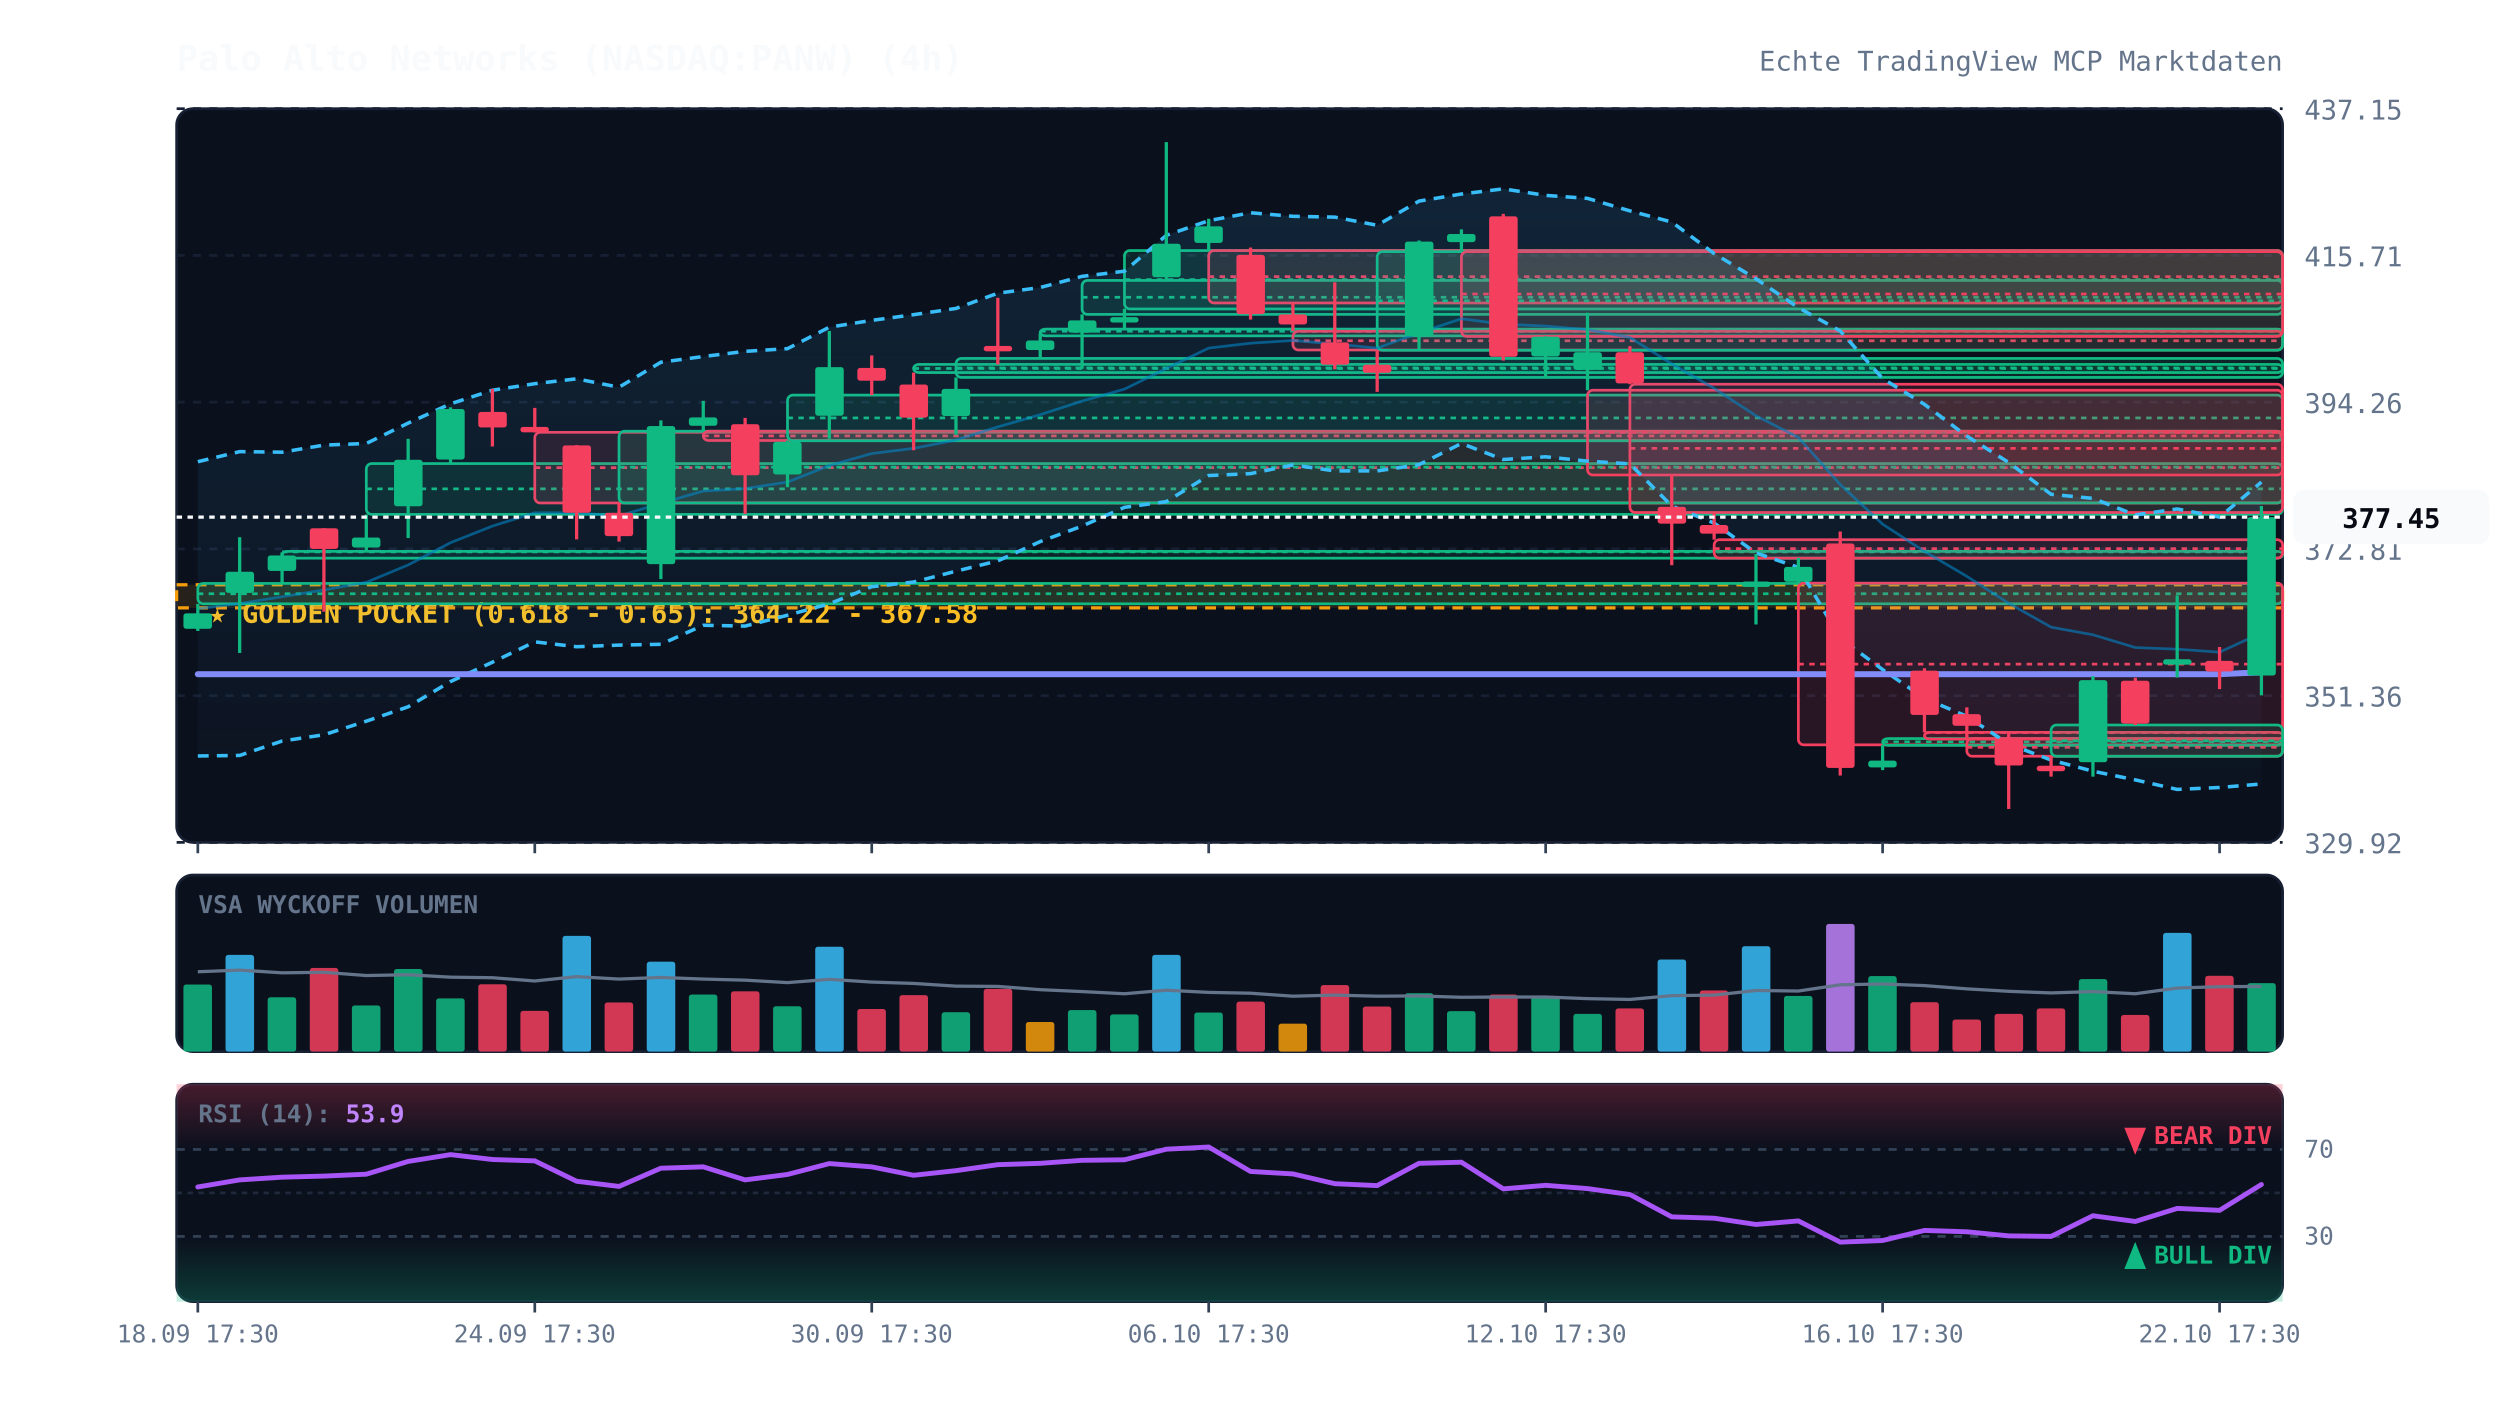
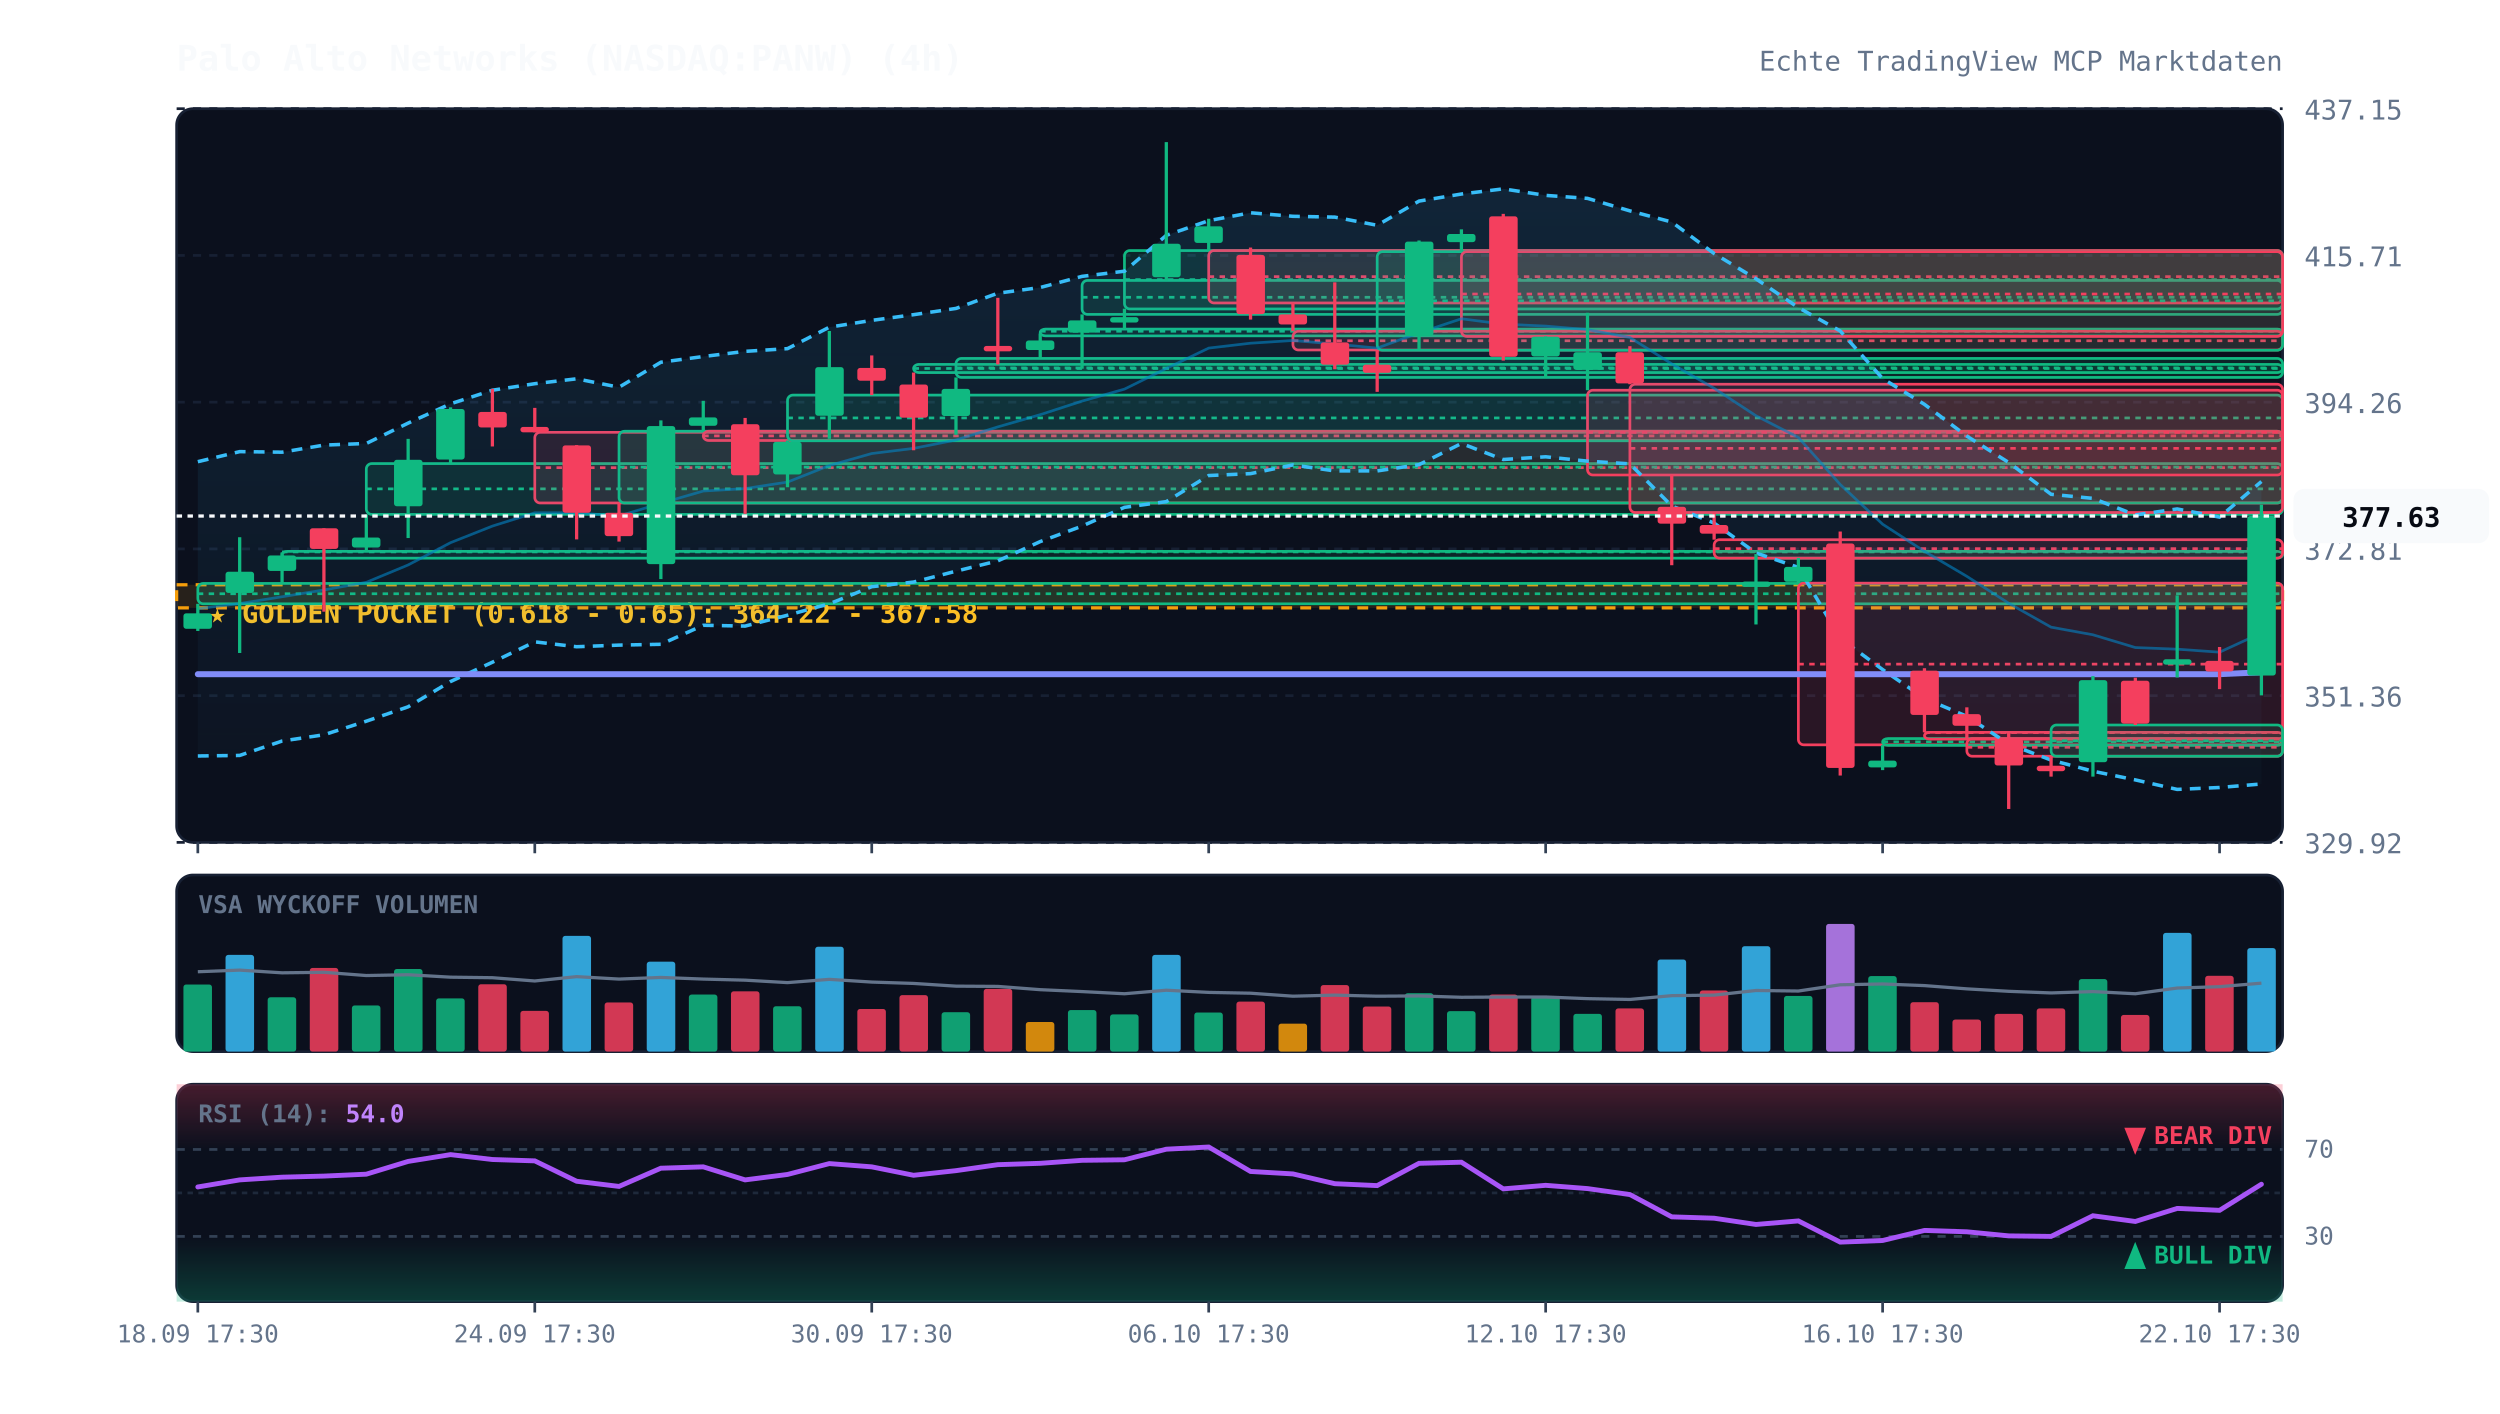
<svg xmlns="http://www.w3.org/2000/svg" viewBox="0 0 920 520" width="100%" height="100%" style="background:#070a13; font-family:'JetBrains Mono', monospace;">
  <defs>
    <linearGradient id="cloud-grad" x1="0%" y1="0%" x2="0%" y2="100%">
      <stop offset="0%" stop-color="#38bdf8" stop-opacity="0.12" />
      <stop offset="100%" stop-color="#38bdf8" stop-opacity="0.02" />
    </linearGradient>
    <linearGradient id="rsi-overbought" x1="0%" y1="0%" x2="0%" y2="100%">
      <stop offset="0%" stop-color="#f43f5e" stop-opacity="0.25" />
      <stop offset="100%" stop-color="#f43f5e" stop-opacity="0.0" />
    </linearGradient>
    <linearGradient id="rsi-oversold" x1="0%" y1="0%" x2="0%" y2="100%">
      <stop offset="0%" stop-color="#10b981" stop-opacity="0.0" />
      <stop offset="100%" stop-color="#10b981" stop-opacity="0.25" />
    </linearGradient>
  </defs>
  <rect x="65" y="40" width="775" height="270" fill="#0b101d" rx="6" stroke="#172033" stroke-width="1" />
  <rect x="65" y="322" width="775" height="65" fill="#0b101d" rx="6" stroke="#172033" stroke-width="1" />
  <rect x="65" y="399" width="775" height="80" fill="#0b101d" rx="6" stroke="#172033" stroke-width="1" />
  <line x1="65" y1="310.0" x2="840" y2="310.0" stroke="#172033" stroke-dasharray="3,3" stroke-width="1" />
  <text x="848" y="314.0" fill="#64748b" font-size="10" text-anchor="start">329.92</text>
  <line x1="65" y1="256.0" x2="840" y2="256.0" stroke="#172033" stroke-dasharray="3,3" stroke-width="1" />
  <text x="848" y="260.0" fill="#64748b" font-size="10" text-anchor="start">351.36</text>
  <line x1="65" y1="202.0" x2="840" y2="202.0" stroke="#172033" stroke-dasharray="3,3" stroke-width="1" />
  <text x="848" y="206.0" fill="#64748b" font-size="10" text-anchor="start">372.81</text>
  <line x1="65" y1="148.0" x2="840" y2="148.0" stroke="#172033" stroke-dasharray="3,3" stroke-width="1" />
  <text x="848" y="152.0" fill="#64748b" font-size="10" text-anchor="start">394.26</text>
  <line x1="65" y1="94.0" x2="840" y2="94.0" stroke="#172033" stroke-dasharray="3,3" stroke-width="1" />
  <text x="848" y="98.0" fill="#64748b" font-size="10" text-anchor="start">415.71</text>
  <line x1="65" y1="40.0" x2="840" y2="40.0" stroke="#172033" stroke-dasharray="3,3" stroke-width="1" />
  <text x="848" y="44.0" fill="#64748b" font-size="10" text-anchor="start">437.15</text>
  <rect x="65" y="215.2" width="775" height="8.5" fill="rgba(245, 158, 11, 0.12)" stroke="#f59e0b" stroke-dasharray="4,3" stroke-width="1.2" />
  <text x="77" y="229.2" fill="#fbbf24" font-size="10" font-weight="bold">★ GOLDEN POCKET (0.618 - 0.65): 364.22 - 367.58</text>
  <rect x="72.8" y="214.7" width="767.2" height="7.5" fill="rgba(16, 185, 129, 0.13)" stroke="#10b981" stroke-width="1" rx="2" />
  <line x1="72.8" y1="218.5" x2="840" y2="218.5" stroke="#10b981" stroke-dasharray="2,2" stroke-width="1" />
  <rect x="103.8" y="202.9" width="736.2" height="2.5" fill="rgba(16, 185, 129, 0.13)" stroke="#10b981" stroke-width="1" rx="2" />
  <line x1="103.8" y1="203.1" x2="840" y2="203.1" stroke="#10b981" stroke-dasharray="2,2" stroke-width="1" />
  <rect x="134.8" y="170.6" width="705.2" height="18.7" fill="rgba(16, 185, 129, 0.13)" stroke="#10b981" stroke-width="1" rx="2" />
  <line x1="134.8" y1="179.9" x2="840" y2="179.9" stroke="#10b981" stroke-dasharray="2,2" stroke-width="1" />
  <rect x="196.8" y="159.1" width="643.2" height="26.0" fill="rgba(244, 63, 94, 0.13)" stroke="#f43f5e" stroke-width="1" rx="2" />
  <line x1="196.8" y1="172.1" x2="840" y2="172.1" stroke="#f43f5e" stroke-dasharray="2,2" stroke-width="1" />
  <rect x="227.8" y="158.7" width="612.2" height="26.4" fill="rgba(16, 185, 129, 0.13)" stroke="#10b981" stroke-width="1" rx="2" />
  <line x1="227.8" y1="171.9" x2="840" y2="171.9" stroke="#10b981" stroke-dasharray="2,2" stroke-width="1" />
  <rect x="258.8" y="158.7" width="581.2" height="3.4" fill="rgba(244, 63, 94, 0.13)" stroke="#f43f5e" stroke-width="1" rx="2" />
  <line x1="258.8" y1="160.4" x2="840" y2="160.4" stroke="#f43f5e" stroke-dasharray="2,2" stroke-width="1" />
  <rect x="289.8" y="145.4" width="550.2" height="16.8" fill="rgba(16, 185, 129, 0.13)" stroke="#10b981" stroke-width="1" rx="2" />
  <line x1="289.8" y1="153.8" x2="840" y2="153.8" stroke="#10b981" stroke-dasharray="2,2" stroke-width="1" />
  <rect x="336.2" y="134.1" width="503.8" height="3.0" fill="rgba(16, 185, 129, 0.13)" stroke="#10b981" stroke-width="1" rx="2" />
  <line x1="336.2" y1="135.6" x2="840" y2="135.6" stroke="#10b981" stroke-dasharray="2,2" stroke-width="1" />
  <rect x="351.8" y="131.9" width="488.2" height="7.0" fill="rgba(16, 185, 129, 0.13)" stroke="#10b981" stroke-width="1" rx="2" />
  <line x1="351.8" y1="135.4" x2="840" y2="135.4" stroke="#10b981" stroke-dasharray="2,2" stroke-width="1" />
  <rect x="382.8" y="121.1" width="457.2" height="2.5" fill="rgba(16, 185, 129, 0.13)" stroke="#10b981" stroke-width="1" rx="2" />
  <line x1="382.8" y1="121.9" x2="840" y2="121.9" stroke="#10b981" stroke-dasharray="2,2" stroke-width="1" />
  <rect x="398.2" y="103.2" width="441.8" height="12.5" fill="rgba(16, 185, 129, 0.13)" stroke="#10b981" stroke-width="1" rx="2" />
  <line x1="398.2" y1="109.4" x2="840" y2="109.4" stroke="#10b981" stroke-dasharray="2,2" stroke-width="1" />
  <rect x="413.8" y="92.2" width="426.2" height="21.5" fill="rgba(16, 185, 129, 0.13)" stroke="#10b981" stroke-width="1" rx="2" />
  <line x1="413.8" y1="102.9" x2="840" y2="102.9" stroke="#10b981" stroke-dasharray="2,2" stroke-width="1" />
  <rect x="444.8" y="92.2" width="395.2" height="19.3" fill="rgba(244, 63, 94, 0.13)" stroke="#f43f5e" stroke-width="1" rx="2" />
  <line x1="444.8" y1="101.8" x2="840" y2="101.8" stroke="#f43f5e" stroke-dasharray="2,2" stroke-width="1" />
  <rect x="475.8" y="121.9" width="364.2" height="6.9" fill="rgba(244, 63, 94, 0.13)" stroke="#f43f5e" stroke-width="1" rx="2" />
  <line x1="475.8" y1="125.4" x2="840" y2="125.4" stroke="#f43f5e" stroke-dasharray="2,2" stroke-width="1" />
  <rect x="506.8" y="92.6" width="333.2" height="36.3" fill="rgba(16, 185, 129, 0.13)" stroke="#10b981" stroke-width="1" rx="2" />
  <line x1="506.8" y1="110.7" x2="840" y2="110.7" stroke="#10b981" stroke-dasharray="2,2" stroke-width="1" />
  <rect x="537.8" y="92.6" width="302.2" height="31.2" fill="rgba(244, 63, 94, 0.13)" stroke="#f43f5e" stroke-width="1" rx="2" />
  <line x1="537.8" y1="108.2" x2="840" y2="108.2" stroke="#f43f5e" stroke-dasharray="2,2" stroke-width="1" />
  <rect x="584.2" y="143.6" width="255.8" height="31.2" fill="rgba(244, 63, 94, 0.13)" stroke="#f43f5e" stroke-width="1" rx="2" />
  <line x1="584.2" y1="159.1" x2="840" y2="159.1" stroke="#f43f5e" stroke-dasharray="2,2" stroke-width="1" />
  <rect x="599.8" y="141.4" width="240.2" height="47.2" fill="rgba(244, 63, 94, 0.13)" stroke="#f43f5e" stroke-width="1" rx="2" />
  <line x1="599.8" y1="165.0" x2="840" y2="165.0" stroke="#f43f5e" stroke-dasharray="2,2" stroke-width="1" />
  <rect x="630.8" y="198.6" width="209.2" height="6.8" fill="rgba(244, 63, 94, 0.13)" stroke="#f43f5e" stroke-width="1" rx="2" />
  <line x1="630.8" y1="201.9" x2="840" y2="201.9" stroke="#f43f5e" stroke-dasharray="2,2" stroke-width="1" />
  <rect x="661.8" y="214.6" width="178.2" height="59.5" fill="rgba(244, 63, 94, 0.13)" stroke="#f43f5e" stroke-width="1" rx="2" />
  <line x1="661.8" y1="244.4" x2="840" y2="244.4" stroke="#f43f5e" stroke-dasharray="2,2" stroke-width="1" />
  <rect x="692.8" y="271.8" width="147.2" height="2.5" fill="rgba(16, 185, 129, 0.13)" stroke="#10b981" stroke-width="1" rx="2" />
  <line x1="692.8" y1="273.0" x2="840" y2="273.0" stroke="#10b981" stroke-dasharray="2,2" stroke-width="1" />
  <rect x="708.2" y="269.5" width="131.8" height="2.5" fill="rgba(244, 63, 94, 0.13)" stroke="#f43f5e" stroke-width="1" rx="2" />
  <line x1="708.2" y1="269.6" x2="840" y2="269.6" stroke="#f43f5e" stroke-dasharray="2,2" stroke-width="1" />
  <rect x="723.8" y="271.8" width="116.2" height="6.5" fill="rgba(244, 63, 94, 0.13)" stroke="#f43f5e" stroke-width="1" rx="2" />
  <line x1="723.8" y1="275.0" x2="840" y2="275.0" stroke="#f43f5e" stroke-dasharray="2,2" stroke-width="1" />
  <rect x="754.8" y="266.8" width="85.2" height="11.5" fill="rgba(16, 185, 129, 0.13)" stroke="#10b981" stroke-width="1" rx="2" />
  <line x1="754.8" y1="272.6" x2="840" y2="272.6" stroke="#10b981" stroke-dasharray="2,2" stroke-width="1" />
-   <polygon points="72.8,169.9 88.2,166.2 103.8,166.4 119.2,163.8 134.8,163.2 150.2,155.7 165.8,148.6 181.2,143.6 196.8,141.2 212.2,139.4 227.8,142.5 243.2,133.3 258.8,131.2 274.2,129.3 289.8,128.3 305.2,120.4 320.8,117.9 336.2,115.8 351.8,113.5 367.2,107.9 382.8,105.8 398.2,101.7 413.8,99.8 429.2,86.6 444.8,81.2 460.2,78.3 475.8,79.6 491.2,79.9 506.8,82.9 522.2,74.0 537.8,71.4 553.2,69.5 568.8,71.9 584.2,73.0 599.8,77.6 615.2,81.7 630.8,93.3 646.2,102.6 661.8,113.2 677.2,121.8 692.8,139.3 708.2,148.8 723.8,160.5 739.2,170.2 754.8,181.9 770.2,183.4 785.8,189.5 801.2,187.3 816.8,190.3 832.2,177.4 832.2,288.5 816.8,289.8 801.2,290.5 785.8,287.0 770.2,283.8 754.8,279.7 739.2,273.8 723.8,263.6 708.2,257.0 692.8,246.4 677.2,234.9 661.8,208.8 646.2,203.5 630.8,192.5 615.2,186.2 599.8,170.7 584.2,169.7 568.8,168.1 553.2,169.1 537.8,163.2 522.2,171.0 506.8,173.3 491.2,173.3 475.8,171.1 460.2,174.3 444.8,175.0 429.2,184.6 413.8,186.7 398.2,193.6 382.8,199.3 367.2,206.4 351.8,210.2 336.2,214.2 320.8,215.9 305.2,222.2 289.8,226.4 274.2,230.4 258.8,230.1 243.2,237.1 227.8,237.4 212.2,238.0 196.8,236.2 181.2,243.7 165.8,250.8 150.2,260.1 134.8,265.4 119.2,270.4 103.8,272.7 88.2,278.0 72.8,278.2" fill="url(#cloud-grad)" />
-   <polyline points="72.8,169.9 88.2,166.2 103.8,166.4 119.2,163.8 134.8,163.2 150.2,155.7 165.8,148.6 181.2,143.6 196.8,141.2 212.2,139.4 227.8,142.5 243.2,133.3 258.8,131.2 274.2,129.3 289.8,128.3 305.2,120.4 320.8,117.9 336.2,115.8 351.8,113.5 367.2,107.9 382.8,105.8 398.2,101.7 413.8,99.8 429.2,86.6 444.8,81.2 460.2,78.3 475.8,79.6 491.2,79.9 506.8,82.9 522.2,74.0 537.8,71.4 553.2,69.5 568.8,71.9 584.2,73.0 599.8,77.6 615.2,81.7 630.8,93.3 646.2,102.6 661.8,113.2 677.2,121.8 692.8,139.3 708.2,148.8 723.8,160.5 739.2,170.2 754.8,181.9 770.2,183.4 785.8,189.5 801.2,187.3 816.8,190.3 832.2,177.4" fill="none" stroke="#38bdf8" stroke-width="1.3" stroke-dasharray="4,3" />
+   <polygon points="72.8,169.9 88.2,166.2 103.8,166.4 119.2,163.8 134.8,163.2 150.2,155.7 165.8,148.6 181.2,143.6 196.8,141.2 212.2,139.4 227.8,142.5 243.2,133.3 258.8,131.2 274.2,129.3 289.8,128.3 305.2,120.4 320.8,117.9 336.2,115.8 351.8,113.5 367.2,107.9 382.8,105.8 398.2,101.7 413.8,99.8 429.2,86.6 444.8,81.2 460.2,78.3 475.8,79.6 491.2,79.9 506.8,82.9 522.2,74.0 537.8,71.4 553.2,69.5 568.8,71.9 584.2,73.0 599.8,77.6 615.2,81.7 630.8,93.3 646.2,102.6 661.8,113.2 677.2,121.8 692.8,139.3 708.2,148.8 723.8,160.5 739.2,170.2 754.8,181.9 770.2,183.4 785.8,189.5 801.2,187.3 816.8,190.3 832.2,177.2 832.2,288.5 816.8,289.8 801.2,290.5 785.8,287.0 770.2,283.8 754.8,279.7 739.2,273.8 723.8,263.6 708.2,257.0 692.8,246.4 677.2,234.9 661.8,208.8 646.2,203.5 630.8,192.5 615.2,186.2 599.8,170.7 584.2,169.7 568.8,168.1 553.2,169.1 537.8,163.2 522.2,171.0 506.8,173.3 491.2,173.3 475.8,171.1 460.2,174.3 444.8,175.0 429.2,184.6 413.8,186.7 398.2,193.6 382.8,199.3 367.2,206.4 351.8,210.2 336.2,214.2 320.8,215.9 305.2,222.2 289.8,226.4 274.2,230.4 258.8,230.1 243.2,237.1 227.8,237.4 212.2,238.0 196.8,236.2 181.2,243.7 165.8,250.8 150.2,260.1 134.8,265.4 119.2,270.4 103.8,272.7 88.2,278.0 72.8,278.2" fill="url(#cloud-grad)" />
+   <polyline points="72.8,169.9 88.2,166.2 103.8,166.4 119.2,163.8 134.8,163.2 150.2,155.7 165.8,148.6 181.2,143.6 196.8,141.2 212.2,139.4 227.8,142.5 243.2,133.3 258.8,131.2 274.2,129.3 289.8,128.3 305.2,120.4 320.8,117.9 336.2,115.8 351.8,113.5 367.2,107.9 382.8,105.8 398.2,101.7 413.8,99.8 429.2,86.6 444.8,81.2 460.2,78.3 475.8,79.6 491.2,79.9 506.8,82.9 522.2,74.0 537.8,71.4 553.2,69.5 568.8,71.9 584.2,73.0 599.8,77.6 615.2,81.7 630.8,93.3 646.2,102.6 661.8,113.2 677.2,121.8 692.8,139.3 708.2,148.8 723.8,160.5 739.2,170.2 754.8,181.9 770.2,183.4 785.8,189.5 801.2,187.3 816.8,190.3 832.2,177.2" fill="none" stroke="#38bdf8" stroke-width="1.3" stroke-dasharray="4,3" />
  <polyline points="72.8,278.2 88.2,278.0 103.8,272.7 119.2,270.4 134.8,265.4 150.2,260.1 165.8,250.8 181.2,243.7 196.8,236.2 212.2,238.0 227.8,237.4 243.2,237.1 258.8,230.1 274.2,230.4 289.8,226.4 305.2,222.2 320.8,215.9 336.2,214.2 351.8,210.2 367.2,206.4 382.8,199.3 398.2,193.6 413.8,186.7 429.2,184.6 444.8,175.0 460.2,174.3 475.8,171.1 491.2,173.3 506.8,173.3 522.2,171.0 537.8,163.2 553.2,169.1 568.8,168.1 584.2,169.7 599.8,170.7 615.2,186.2 630.8,192.5 646.2,203.5 661.8,208.8 677.2,234.9 692.8,246.4 708.2,257.0 723.8,263.6 739.2,273.8 754.8,279.7 770.2,283.8 785.8,287.0 801.2,290.5 816.8,289.8 832.2,288.5" fill="none" stroke="#38bdf8" stroke-width="1.3" stroke-dasharray="4,3" />
  <polyline points="72.8,224.0 88.2,222.1 103.8,219.6 119.2,217.1 134.8,214.3 150.2,207.9 165.8,199.7 181.2,193.6 196.8,188.7 212.2,188.7 227.8,189.9 243.2,185.2 258.8,180.7 274.2,179.8 289.8,177.4 305.2,171.3 320.8,166.9 336.2,165.0 351.8,161.9 367.2,157.1 382.8,152.6 398.2,147.6 413.8,143.2 429.2,135.6 444.8,128.1 460.2,126.3 475.8,125.3 491.2,126.6 506.8,128.1 522.2,122.5 537.8,117.3 553.2,119.3 568.8,120.0 584.2,121.3 599.8,124.2 615.2,133.9 630.8,142.9 646.2,153.0 661.8,161.0 677.2,178.3 692.8,192.9 708.2,202.9 723.8,212.1 739.2,222.0 754.8,230.8 770.2,233.6 785.8,238.3 801.2,238.9 816.8,240.0 832.2,232.9" fill="none" stroke="#0284c7" stroke-width="1.0" stroke-opacity="0.6" />
  <polyline points="72.8,248.1 88.2,248.1 103.8,248.1 119.2,248.1 134.8,248.1 150.2,248.1 165.8,248.1 181.2,248.1 196.8,248.1 212.2,248.1 227.8,248.1 243.2,248.1 258.8,248.1 274.2,248.1 289.8,248.1 305.2,248.1 320.8,248.1 336.2,248.1 351.8,248.1 367.2,248.1 382.8,248.1 398.2,248.1 413.8,248.1 429.2,248.1 444.8,248.1 460.2,248.1 475.8,248.1 491.2,248.1 506.8,248.1 522.2,248.1 537.8,248.1 553.2,248.1 568.8,248.1 584.2,248.1 599.8,248.1 615.2,248.1 630.8,248.1 646.2,248.1 661.8,248.1 677.2,248.1 692.8,248.1 708.2,248.1 723.8,248.1 739.2,248.1 754.8,248.1 770.2,248.1 785.8,248.1 801.2,248.1 816.8,248.1 832.2,247.4" fill="none" stroke="#818cf8" stroke-width="2.2" stroke-linecap="round" />
  <line x1="72.8" y1="222.2" x2="72.8" y2="232.2" stroke="#10b981" stroke-width="1.2" />
  <rect x="67.5" y="225.7" width="10.5" height="5.7" fill="#10b981" rx="1" />
  <line x1="88.2" y1="197.7" x2="88.2" y2="240.3" stroke="#10b981" stroke-width="1.2" />
  <rect x="83.0" y="210.4" width="10.5" height="7.8" fill="#10b981" rx="1" />
  <line x1="103.8" y1="203.3" x2="103.8" y2="214.7" stroke="#10b981" stroke-width="1.2" />
  <rect x="98.5" y="204.4" width="10.5" height="5.7" fill="#10b981" rx="1" />
  <line x1="119.2" y1="194.4" x2="119.2" y2="225.1" stroke="#f43f5e" stroke-width="1.2" />
  <rect x="114.0" y="194.4" width="10.5" height="7.6" fill="#f43f5e" rx="1" />
  <line x1="134.8" y1="189.3" x2="134.8" y2="202.9" stroke="#10b981" stroke-width="1.2" />
  <rect x="129.5" y="197.8" width="10.5" height="3.7" fill="#10b981" rx="1" />
  <line x1="150.2" y1="161.5" x2="150.2" y2="198.0" stroke="#10b981" stroke-width="1.2" />
  <rect x="145.0" y="169.2" width="10.5" height="17.1" fill="#10b981" rx="1" />
  <line x1="165.8" y1="149.9" x2="165.8" y2="170.6" stroke="#10b981" stroke-width="1.2" />
  <rect x="160.5" y="150.5" width="10.5" height="18.6" fill="#10b981" rx="1" />
  <line x1="181.2" y1="143.1" x2="181.2" y2="164.3" stroke="#f43f5e" stroke-width="1.2" />
  <rect x="176.0" y="151.6" width="10.5" height="5.7" fill="#f43f5e" rx="1" />
  <line x1="196.8" y1="150.1" x2="196.8" y2="159.1" stroke="#f43f5e" stroke-width="1.2" />
  <rect x="191.5" y="157.1" width="10.5" height="2.0" fill="#f43f5e" rx="1" />
  <line x1="212.2" y1="163.8" x2="212.2" y2="198.5" stroke="#f43f5e" stroke-width="1.2" />
  <rect x="207.0" y="163.9" width="10.5" height="24.8" fill="#f43f5e" rx="1" />
  <line x1="227.8" y1="185.2" x2="227.8" y2="199.3" stroke="#f43f5e" stroke-width="1.2" />
  <rect x="222.5" y="188.7" width="10.5" height="8.6" fill="#f43f5e" rx="1" />
  <line x1="243.2" y1="154.7" x2="243.2" y2="213.1" stroke="#10b981" stroke-width="1.2" />
  <rect x="238.0" y="156.8" width="10.5" height="50.8" fill="#10b981" rx="1" />
  <line x1="258.8" y1="147.5" x2="258.8" y2="158.7" stroke="#10b981" stroke-width="1.2" />
  <rect x="253.5" y="153.6" width="10.5" height="3.1" fill="#10b981" rx="1" />
  <line x1="274.2" y1="153.8" x2="274.2" y2="189.1" stroke="#f43f5e" stroke-width="1.2" />
  <rect x="269.0" y="156.1" width="10.5" height="18.8" fill="#f43f5e" rx="1" />
  <line x1="289.8" y1="162.1" x2="289.8" y2="179.3" stroke="#10b981" stroke-width="1.2" />
  <rect x="284.5" y="162.6" width="10.5" height="12.0" fill="#10b981" rx="1" />
  <line x1="305.2" y1="121.8" x2="305.2" y2="161.5" stroke="#10b981" stroke-width="1.2" />
  <rect x="300.0" y="135.1" width="10.5" height="17.9" fill="#10b981" rx="1" />
  <line x1="320.8" y1="130.8" x2="320.8" y2="145.4" stroke="#f43f5e" stroke-width="1.2" />
  <rect x="315.5" y="135.4" width="10.5" height="4.7" fill="#f43f5e" rx="1" />
  <line x1="336.2" y1="137.1" x2="336.2" y2="165.7" stroke="#f43f5e" stroke-width="1.2" />
  <rect x="331.0" y="141.5" width="10.5" height="12.2" fill="#f43f5e" rx="1" />
  <line x1="351.8" y1="138.9" x2="351.8" y2="160.0" stroke="#10b981" stroke-width="1.2" />
  <rect x="346.5" y="143.1" width="10.5" height="10.0" fill="#10b981" rx="1" />
  <line x1="367.2" y1="109.6" x2="367.2" y2="134.1" stroke="#f43f5e" stroke-width="1.2" />
  <rect x="362.0" y="127.3" width="10.5" height="2.0" fill="#f43f5e" rx="1" />
  <line x1="382.8" y1="122.7" x2="382.8" y2="131.9" stroke="#10b981" stroke-width="1.2" />
  <rect x="377.5" y="125.3" width="10.5" height="3.5" fill="#10b981" rx="1" />
  <line x1="398.2" y1="115.7" x2="398.2" y2="135.7" stroke="#10b981" stroke-width="1.2" />
  <rect x="393.0" y="117.9" width="10.5" height="4.5" fill="#10b981" rx="1" />
  <line x1="413.8" y1="113.6" x2="413.8" y2="121.1" stroke="#10b981" stroke-width="1.2" />
  <rect x="408.5" y="116.7" width="10.5" height="2.0" fill="#10b981" rx="1" />
  <line x1="429.2" y1="52.3" x2="429.2" y2="103.2" stroke="#10b981" stroke-width="1.2" />
  <rect x="424.0" y="89.7" width="10.5" height="12.3" fill="#10b981" rx="1" />
  <line x1="444.8" y1="80.5" x2="444.8" y2="92.2" stroke="#10b981" stroke-width="1.2" />
  <rect x="439.5" y="83.3" width="10.5" height="6.1" fill="#10b981" rx="1" />
  <line x1="460.2" y1="91.1" x2="460.2" y2="117.6" stroke="#f43f5e" stroke-width="1.2" />
  <rect x="455.0" y="93.8" width="10.5" height="21.8" fill="#f43f5e" rx="1" />
  <line x1="475.8" y1="111.4" x2="475.8" y2="121.9" stroke="#f43f5e" stroke-width="1.2" />
  <rect x="470.5" y="115.7" width="10.5" height="3.7" fill="#f43f5e" rx="1" />
  <line x1="491.2" y1="103.9" x2="491.2" y2="135.9" stroke="#f43f5e" stroke-width="1.2" />
  <rect x="486.0" y="126.0" width="10.5" height="8.2" fill="#f43f5e" rx="1" />
  <line x1="506.8" y1="128.8" x2="506.8" y2="144.2" stroke="#f43f5e" stroke-width="1.2" />
  <rect x="501.5" y="134.2" width="10.5" height="3.0" fill="#f43f5e" rx="1" />
  <line x1="522.2" y1="88.5" x2="522.2" y2="128.6" stroke="#10b981" stroke-width="1.2" />
  <rect x="517.0" y="88.9" width="10.5" height="34.8" fill="#10b981" rx="1" />
  <line x1="537.8" y1="84.4" x2="537.8" y2="92.6" stroke="#10b981" stroke-width="1.2" />
  <rect x="532.5" y="86.1" width="10.5" height="3.0" fill="#10b981" rx="1" />
  <line x1="553.2" y1="78.7" x2="553.2" y2="132.7" stroke="#f43f5e" stroke-width="1.2" />
  <rect x="548.0" y="79.6" width="10.5" height="51.7" fill="#f43f5e" rx="1" />
  <line x1="568.8" y1="123.8" x2="568.8" y2="139.1" stroke="#10b981" stroke-width="1.2" />
  <rect x="563.5" y="123.9" width="10.5" height="7.3" fill="#10b981" rx="1" />
  <line x1="584.2" y1="115.1" x2="584.2" y2="143.6" stroke="#10b981" stroke-width="1.2" />
  <rect x="579.0" y="129.6" width="10.5" height="6.5" fill="#10b981" rx="1" />
  <line x1="599.8" y1="127.4" x2="599.8" y2="141.4" stroke="#f43f5e" stroke-width="1.2" />
  <rect x="594.5" y="129.6" width="10.5" height="11.5" fill="#f43f5e" rx="1" />
  <line x1="615.2" y1="174.7" x2="615.2" y2="208.0" stroke="#f43f5e" stroke-width="1.2" />
  <rect x="610.0" y="186.5" width="10.5" height="6.2" fill="#f43f5e" rx="1" />
  <line x1="630.8" y1="188.6" x2="630.8" y2="198.6" stroke="#f43f5e" stroke-width="1.2" />
  <rect x="625.5" y="193.2" width="10.5" height="3.2" fill="#f43f5e" rx="1" />
  <line x1="646.2" y1="203.9" x2="646.2" y2="229.8" stroke="#10b981" stroke-width="1.2" />
  <rect x="641.0" y="214.0" width="10.5" height="2.0" fill="#10b981" rx="1" />
  <line x1="661.8" y1="205.3" x2="661.8" y2="214.6" stroke="#10b981" stroke-width="1.2" />
  <rect x="656.5" y="208.6" width="10.5" height="5.5" fill="#10b981" rx="1" />
  <line x1="677.2" y1="195.6" x2="677.2" y2="285.4" stroke="#f43f5e" stroke-width="1.2" />
  <rect x="672.0" y="200.0" width="10.5" height="82.6" fill="#f43f5e" rx="1" />
  <line x1="692.8" y1="274.2" x2="692.8" y2="283.4" stroke="#10b981" stroke-width="1.2" />
  <rect x="687.5" y="279.9" width="10.5" height="2.5" fill="#10b981" rx="1" />
  <line x1="708.2" y1="245.9" x2="708.2" y2="269.5" stroke="#f43f5e" stroke-width="1.2" />
  <rect x="703.0" y="246.8" width="10.5" height="16.3" fill="#f43f5e" rx="1" />
  <line x1="723.8" y1="260.3" x2="723.8" y2="271.8" stroke="#f43f5e" stroke-width="1.2" />
  <rect x="718.5" y="262.8" width="10.5" height="4.3" fill="#f43f5e" rx="1" />
  <line x1="739.2" y1="269.6" x2="739.2" y2="297.7" stroke="#f43f5e" stroke-width="1.2" />
  <rect x="734.0" y="271.9" width="10.5" height="9.8" fill="#f43f5e" rx="1" />
  <line x1="754.8" y1="278.3" x2="754.8" y2="285.8" stroke="#f43f5e" stroke-width="1.2" />
  <rect x="749.5" y="281.8" width="10.5" height="2.0" fill="#f43f5e" rx="1" />
  <line x1="770.2" y1="248.8" x2="770.2" y2="285.8" stroke="#10b981" stroke-width="1.2" />
  <rect x="765.0" y="250.3" width="10.5" height="30.2" fill="#10b981" rx="1" />
  <line x1="785.8" y1="249.4" x2="785.8" y2="266.8" stroke="#f43f5e" stroke-width="1.2" />
  <rect x="780.5" y="250.5" width="10.5" height="15.8" fill="#f43f5e" rx="1" />
  <line x1="801.2" y1="219.1" x2="801.2" y2="249.3" stroke="#10b981" stroke-width="1.2" />
  <rect x="796.0" y="242.6" width="10.5" height="2.0" fill="#10b981" rx="1" />
  <line x1="816.8" y1="238.1" x2="816.8" y2="253.6" stroke="#f43f5e" stroke-width="1.2" />
  <rect x="811.5" y="243.2" width="10.5" height="3.9" fill="#f43f5e" rx="1" />
-   <line x1="832.2" y1="186.2" x2="832.2" y2="255.9" stroke="#10b981" stroke-width="1.2" />
-   <rect x="827.0" y="190.3" width="10.5" height="58.3" fill="#10b981" rx="1" />
-   <line x1="65" y1="190.3" x2="840" y2="190.3" stroke="#f8fafc" stroke-width="1.2" stroke-dasharray="2,2" />
-   <rect x="844" y="180.3" width="72" height="20" fill="#f8fafc" rx="4" />
-   <text x="880" y="194.3" fill="#070a13" font-size="10" font-weight="bold" text-anchor="middle">377.45</text>
+   <line x1="832.2" y1="185.7" x2="832.2" y2="255.9" stroke="#10b981" stroke-width="1.2" />
+   <rect x="827.0" y="189.9" width="10.5" height="58.7" fill="#10b981" rx="1" />
+   <line x1="65" y1="189.9" x2="840" y2="189.9" stroke="#f8fafc" stroke-width="1.2" stroke-dasharray="2,2" />
+   <rect x="844" y="179.9" width="72" height="20" fill="#f8fafc" rx="4" />
+   <text x="880" y="193.9" fill="#070a13" font-size="10" font-weight="bold" text-anchor="middle">377.63</text>
  <text x="73" y="336" fill="#64748b" font-size="9" font-weight="bold">VSA WYCKOFF VOLUMEN</text>
  <rect x="67.5" y="362.3" width="10.5" height="24.7" fill="#10b981" opacity="0.85" rx="1" />
  <rect x="83.0" y="351.4" width="10.5" height="35.6" fill="#38bdf8" opacity="0.85" rx="1" />
  <rect x="98.5" y="367.0" width="10.5" height="20.0" fill="#10b981" opacity="0.85" rx="1" />
  <rect x="114.0" y="356.2" width="10.5" height="30.8" fill="#f43f5e" opacity="0.85" rx="1" />
  <rect x="129.5" y="370.0" width="10.5" height="17.0" fill="#10b981" opacity="0.85" rx="1" />
  <rect x="145.0" y="356.6" width="10.5" height="30.4" fill="#10b981" opacity="0.85" rx="1" />
  <rect x="160.5" y="367.4" width="10.5" height="19.6" fill="#10b981" opacity="0.85" rx="1" />
  <rect x="176.0" y="362.2" width="10.5" height="24.8" fill="#f43f5e" opacity="0.85" rx="1" />
  <rect x="191.5" y="372.0" width="10.5" height="15.0" fill="#f43f5e" opacity="0.85" rx="1" />
  <rect x="207.0" y="344.4" width="10.5" height="42.6" fill="#38bdf8" opacity="0.85" rx="1" />
  <rect x="222.5" y="368.9" width="10.5" height="18.1" fill="#f43f5e" opacity="0.85" rx="1" />
  <rect x="238.0" y="353.9" width="10.5" height="33.1" fill="#38bdf8" opacity="0.85" rx="1" />
  <rect x="253.5" y="366.0" width="10.5" height="21.0" fill="#10b981" opacity="0.85" rx="1" />
  <rect x="269.0" y="364.8" width="10.5" height="22.2" fill="#f43f5e" opacity="0.85" rx="1" />
  <rect x="284.5" y="370.3" width="10.5" height="16.7" fill="#10b981" opacity="0.85" rx="1" />
  <rect x="300.0" y="348.4" width="10.5" height="38.6" fill="#38bdf8" opacity="0.85" rx="1" />
  <rect x="315.5" y="371.3" width="10.5" height="15.7" fill="#f43f5e" opacity="0.85" rx="1" />
  <rect x="331.0" y="366.2" width="10.5" height="20.8" fill="#f43f5e" opacity="0.85" rx="1" />
  <rect x="346.5" y="372.5" width="10.5" height="14.5" fill="#10b981" opacity="0.85" rx="1" />
  <rect x="362.0" y="363.9" width="10.5" height="23.1" fill="#f43f5e" opacity="0.85" rx="1" />
  <rect x="377.5" y="376.1" width="10.5" height="10.9" fill="#f59e0b" opacity="0.85" rx="1" />
  <rect x="393.0" y="371.7" width="10.5" height="15.3" fill="#10b981" opacity="0.85" rx="1" />
  <rect x="408.5" y="373.3" width="10.5" height="13.7" fill="#10b981" opacity="0.85" rx="1" />
  <rect x="424.0" y="351.4" width="10.5" height="35.6" fill="#38bdf8" opacity="0.85" rx="1" />
  <rect x="439.5" y="372.6" width="10.5" height="14.4" fill="#10b981" opacity="0.85" rx="1" />
  <rect x="455.0" y="368.6" width="10.5" height="18.4" fill="#f43f5e" opacity="0.85" rx="1" />
  <rect x="470.5" y="376.7" width="10.5" height="10.3" fill="#f59e0b" opacity="0.85" rx="1" />
  <rect x="486.0" y="362.5" width="10.5" height="24.5" fill="#f43f5e" opacity="0.85" rx="1" />
  <rect x="501.5" y="370.4" width="10.5" height="16.6" fill="#f43f5e" opacity="0.85" rx="1" />
  <rect x="517.0" y="365.5" width="10.5" height="21.5" fill="#10b981" opacity="0.85" rx="1" />
  <rect x="532.5" y="372.1" width="10.5" height="14.9" fill="#10b981" opacity="0.85" rx="1" />
  <rect x="548.0" y="366.0" width="10.5" height="21.0" fill="#f43f5e" opacity="0.85" rx="1" />
  <rect x="563.5" y="366.7" width="10.5" height="20.3" fill="#10b981" opacity="0.85" rx="1" />
  <rect x="579.0" y="373.1" width="10.5" height="13.9" fill="#10b981" opacity="0.85" rx="1" />
  <rect x="594.5" y="371.1" width="10.5" height="15.9" fill="#f43f5e" opacity="0.85" rx="1" />
  <rect x="610.0" y="353.1" width="10.5" height="33.9" fill="#38bdf8" opacity="0.85" rx="1" />
  <rect x="625.5" y="364.5" width="10.5" height="22.5" fill="#f43f5e" opacity="0.85" rx="1" />
  <rect x="641.0" y="348.2" width="10.5" height="38.8" fill="#38bdf8" opacity="0.85" rx="1" />
  <rect x="656.5" y="366.5" width="10.5" height="20.5" fill="#10b981" opacity="0.85" rx="1" />
  <rect x="672.0" y="340.0" width="10.5" height="47.0" fill="#c084fc" opacity="0.85" rx="1" />
  <rect x="687.5" y="359.2" width="10.5" height="27.8" fill="#10b981" opacity="0.85" rx="1" />
  <rect x="703.0" y="368.8" width="10.5" height="18.2" fill="#f43f5e" opacity="0.85" rx="1" />
  <rect x="718.5" y="375.2" width="10.5" height="11.8" fill="#f43f5e" opacity="0.85" rx="1" />
  <rect x="734.0" y="373.1" width="10.5" height="13.9" fill="#f43f5e" opacity="0.85" rx="1" />
  <rect x="749.5" y="371.1" width="10.5" height="15.9" fill="#f43f5e" opacity="0.85" rx="1" />
  <rect x="765.0" y="360.3" width="10.5" height="26.7" fill="#10b981" opacity="0.85" rx="1" />
  <rect x="780.5" y="373.5" width="10.5" height="13.5" fill="#f43f5e" opacity="0.85" rx="1" />
  <rect x="796.0" y="343.3" width="10.5" height="43.7" fill="#38bdf8" opacity="0.85" rx="1" />
  <rect x="811.5" y="359.1" width="10.5" height="27.9" fill="#f43f5e" opacity="0.85" rx="1" />
-   <rect x="827.0" y="361.8" width="10.5" height="25.2" fill="#10b981" opacity="0.85" rx="1" />
-   <polyline points="72.8,357.6 88.2,357.0 103.8,358.0 119.2,357.8 134.8,359.0 150.2,358.7 165.8,359.6 181.2,359.8 196.8,361.0 212.2,359.4 227.8,360.3 243.2,359.7 258.8,360.3 274.2,360.7 289.8,361.6 305.2,360.4 320.8,361.4 336.2,361.9 351.8,362.9 367.2,363.0 382.8,364.2 398.2,364.9 413.8,365.7 429.2,364.4 444.8,365.2 460.2,365.5 475.8,366.6 491.2,366.2 506.8,366.6 522.2,366.5 537.8,367.0 553.2,366.9 568.8,366.9 584.2,367.5 599.8,367.8 615.2,366.4 630.8,366.2 646.2,364.5 661.8,364.7 677.2,362.4 692.8,362.1 708.2,362.7 723.8,363.9 739.2,364.8 754.8,365.4 770.2,364.9 785.8,365.7 801.2,363.6 816.8,363.1 832.2,363.0" fill="none" stroke="#64748b" stroke-width="1.2" />
+   <rect x="827.0" y="348.9" width="10.5" height="38.1" fill="#38bdf8" opacity="0.85" rx="1" />
+   <polyline points="72.8,357.6 88.2,357.0 103.8,358.0 119.2,357.8 134.8,359.0 150.2,358.7 165.8,359.6 181.2,359.8 196.8,361.0 212.2,359.4 227.8,360.3 243.2,359.7 258.8,360.3 274.2,360.7 289.8,361.6 305.2,360.4 320.8,361.4 336.2,361.9 351.8,362.9 367.2,363.0 382.8,364.2 398.2,364.9 413.8,365.7 429.2,364.4 444.8,365.2 460.2,365.5 475.8,366.6 491.2,366.2 506.8,366.6 522.2,366.5 537.8,367.0 553.2,366.9 568.8,366.9 584.2,367.5 599.8,367.8 615.2,366.4 630.8,366.2 646.2,364.5 661.8,364.7 677.2,362.4 692.8,362.1 708.2,362.7 723.8,363.9 739.2,364.8 754.8,365.4 770.2,364.9 785.8,365.7 801.2,363.6 816.8,363.1 832.2,361.8" fill="none" stroke="#64748b" stroke-width="1.2" />
  <rect x="65" y="399" width="775" height="24.0" fill="url(#rsi-overbought)" />
  <rect x="65" y="455.0" width="775" height="24.0" fill="url(#rsi-oversold)" />
  <line x1="65" y1="423.0" x2="840" y2="423.0" stroke="#334155" stroke-dasharray="3,3" stroke-width="1" />
  <text x="848" y="426.0" fill="#64748b" font-size="9">70</text>
  <line x1="65" y1="439.0" x2="840" y2="439.0" stroke="#1e293b" stroke-dasharray="2,2" stroke-width="1" />
  <line x1="65" y1="455.0" x2="840" y2="455.0" stroke="#334155" stroke-dasharray="3,3" stroke-width="1" />
  <text x="848" y="458.0" fill="#64748b" font-size="9">30</text>
-   <polyline points="72.8,436.8 88.2,434.2 103.8,433.2 119.2,432.8 134.8,432.1 150.2,427.4 165.8,424.9 181.2,426.7 196.8,427.2 212.2,434.7 227.8,436.6 243.2,429.9 258.8,429.4 274.2,434.2 289.8,432.2 305.2,428.2 320.8,429.4 336.2,432.5 351.8,430.8 367.2,428.6 382.8,428.1 398.2,427.0 413.8,426.8 429.2,422.9 444.8,422.1 460.2,431.1 475.8,432.0 491.2,435.6 506.8,436.3 522.2,428.1 537.8,427.7 553.2,437.5 568.8,436.2 584.2,437.4 599.8,439.6 615.2,447.8 630.8,448.3 646.2,450.6 661.8,449.3 677.2,457.1 692.8,456.5 708.2,452.8 723.8,453.3 739.2,454.8 754.8,455.0 770.2,447.4 785.8,449.5 801.2,444.7 816.8,445.4 832.2,435.9" fill="none" stroke="#a855f7" stroke-width="1.8" stroke-linecap="round" />
+   <polyline points="72.8,436.8 88.2,434.2 103.8,433.2 119.2,432.8 134.8,432.1 150.2,427.4 165.8,424.9 181.2,426.7 196.8,427.2 212.2,434.7 227.8,436.6 243.2,429.9 258.8,429.4 274.2,434.2 289.8,432.2 305.2,428.2 320.8,429.4 336.2,432.5 351.8,430.8 367.2,428.6 382.8,428.1 398.2,427.0 413.8,426.8 429.2,422.9 444.8,422.1 460.2,431.1 475.8,432.0 491.2,435.6 506.8,436.3 522.2,428.1 537.8,427.7 553.2,437.5 568.8,436.2 584.2,437.4 599.8,439.6 615.2,447.8 630.8,448.3 646.2,450.6 661.8,449.3 677.2,457.1 692.8,456.5 708.2,452.8 723.8,453.3 739.2,454.8 754.8,455.0 770.2,447.4 785.8,449.5 801.2,444.7 816.8,445.4 832.2,435.8" fill="none" stroke="#a855f7" stroke-width="1.8" stroke-linecap="round" />
  <g transform="translate(785.75, 467)">
    <path d="M 0 -10 L 4 0 L -4 0 Z" fill="#10b981" />
    <text x="7" y="-2" fill="#10b981" font-size="9" font-weight="bold">BULL DIV</text>
  </g>
  <g transform="translate(785.75, 415)">
    <path d="M 0 10 L 4 0 L -4 0 Z" fill="#f43f5e" />
    <text x="7" y="6" fill="#f43f5e" font-size="9" font-weight="bold">BEAR DIV</text>
  </g>
-   <text x="73" y="413" fill="#64748b" font-size="9" font-weight="bold">RSI (14): <tspan fill="#c084fc">53.9</tspan>
+   <text x="73" y="413" fill="#64748b" font-size="9" font-weight="bold">RSI (14): <tspan fill="#c084fc">54.0</tspan>
  </text>
  <line x1="72.8" y1="310" x2="72.8" y2="314" stroke="#334155" stroke-width="1" />
  <line x1="72.8" y1="479" x2="72.8" y2="483" stroke="#334155" stroke-width="1" />
  <text x="72.8" y="494" fill="#64748b" font-size="9" text-anchor="middle">18.09 17:30</text>
  <line x1="196.8" y1="310" x2="196.8" y2="314" stroke="#334155" stroke-width="1" />
  <line x1="196.8" y1="479" x2="196.8" y2="483" stroke="#334155" stroke-width="1" />
  <text x="196.8" y="494" fill="#64748b" font-size="9" text-anchor="middle">24.09 17:30</text>
  <line x1="320.8" y1="310" x2="320.8" y2="314" stroke="#334155" stroke-width="1" />
  <line x1="320.8" y1="479" x2="320.8" y2="483" stroke="#334155" stroke-width="1" />
  <text x="320.8" y="494" fill="#64748b" font-size="9" text-anchor="middle">30.09 17:30</text>
  <line x1="444.8" y1="310" x2="444.8" y2="314" stroke="#334155" stroke-width="1" />
  <line x1="444.8" y1="479" x2="444.8" y2="483" stroke="#334155" stroke-width="1" />
  <text x="444.8" y="494" fill="#64748b" font-size="9" text-anchor="middle">06.10 17:30</text>
  <line x1="568.8" y1="310" x2="568.8" y2="314" stroke="#334155" stroke-width="1" />
  <line x1="568.8" y1="479" x2="568.8" y2="483" stroke="#334155" stroke-width="1" />
  <text x="568.8" y="494" fill="#64748b" font-size="9" text-anchor="middle">12.10 17:30</text>
  <line x1="692.8" y1="310" x2="692.8" y2="314" stroke="#334155" stroke-width="1" />
  <line x1="692.8" y1="479" x2="692.8" y2="483" stroke="#334155" stroke-width="1" />
  <text x="692.8" y="494" fill="#64748b" font-size="9" text-anchor="middle">16.10 17:30</text>
  <line x1="816.8" y1="310" x2="816.8" y2="314" stroke="#334155" stroke-width="1" />
  <line x1="816.8" y1="479" x2="816.8" y2="483" stroke="#334155" stroke-width="1" />
  <text x="816.8" y="494" fill="#64748b" font-size="9" text-anchor="middle">22.10 17:30</text>
  <text x="65" y="26" fill="#f8fafc" font-size="13" font-weight="bold">Palo Alto Networks (NASDAQ:PANW) (4h)</text>
  <text x="840" y="26" fill="#64748b" font-size="10" text-anchor="end">Echte TradingView MCP Marktdaten</text>
</svg>
